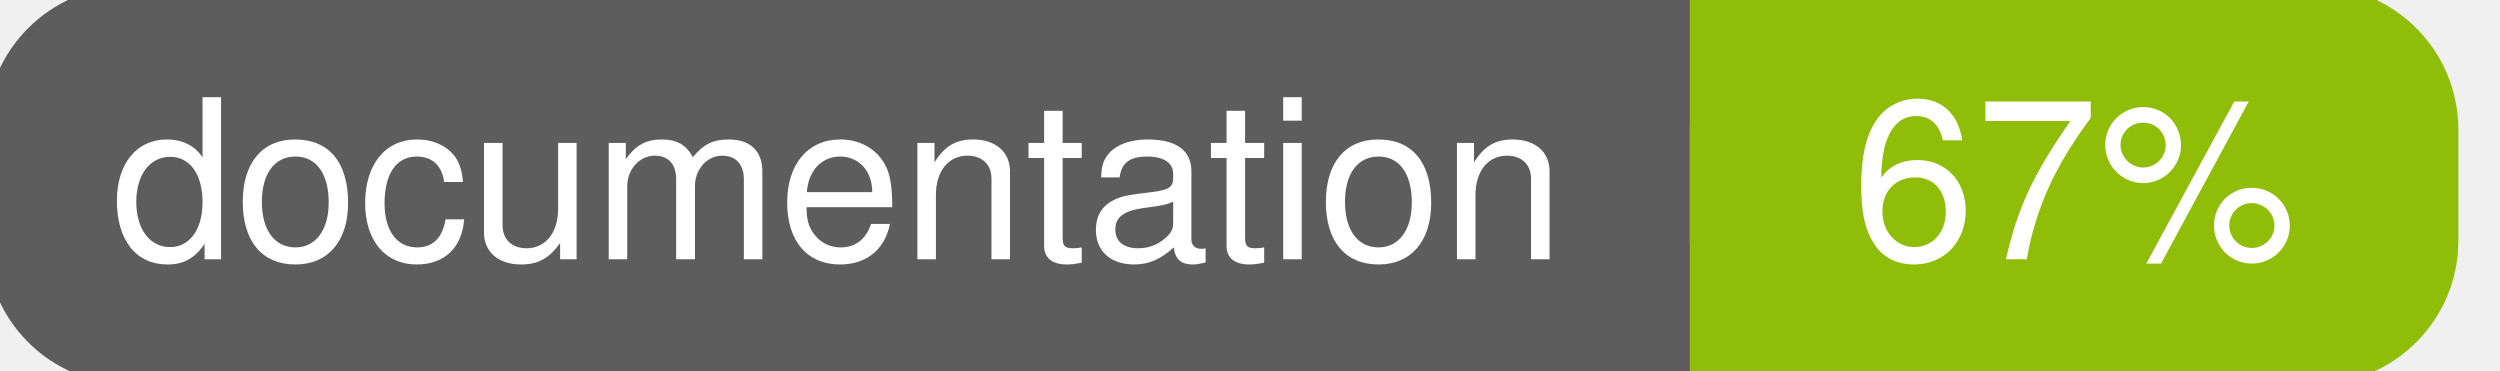
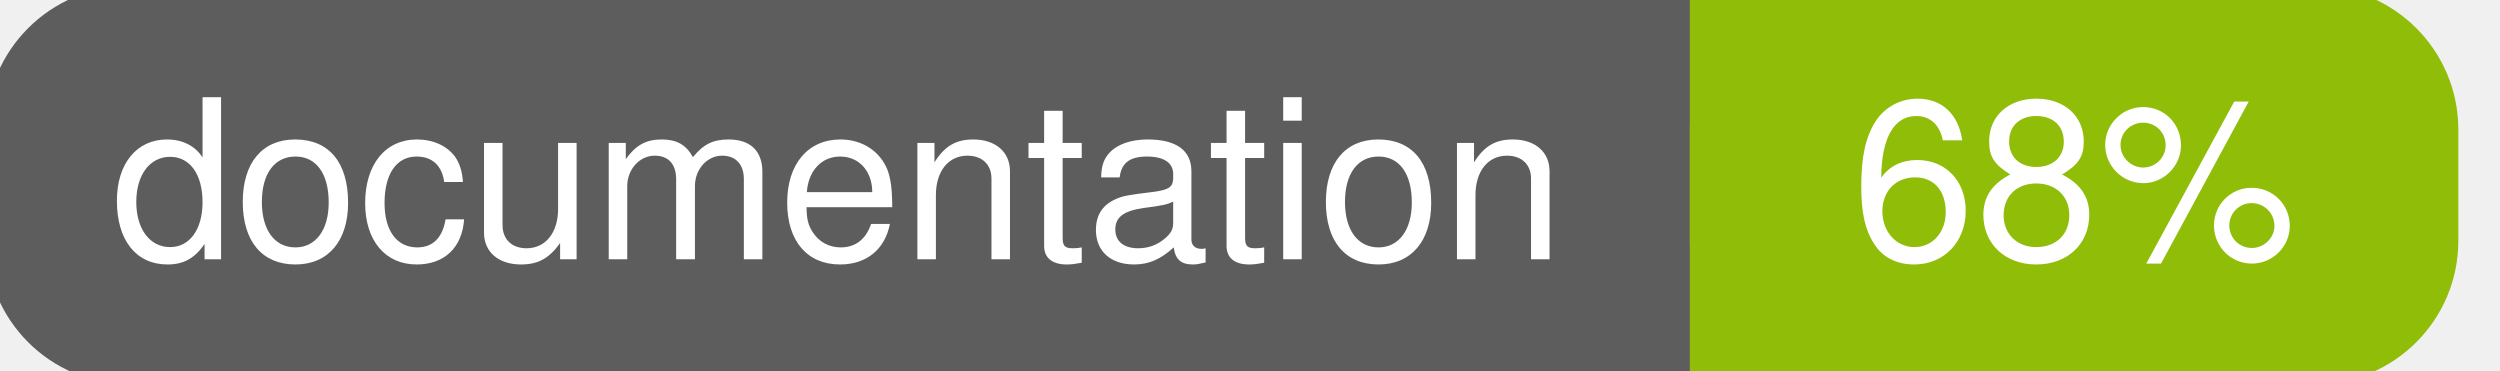
<svg xmlns="http://www.w3.org/2000/svg" width="135" height="20">
  <g>
    <rect id="svg_1" height="20" width="130" y="0" x="0" stroke-width="1.5" stroke="#5d5d5d" fill="#5d5d5d" rx="7" ry="7" />
    <rect id="svg_2" height="20" width="40" y="0" x="92" stroke-width="1.5" stroke="#8fbd08" fill="#8fbd08" rx="7" ry="7" />
    <rect id="svg_3" height="20" width="22" y="0" x="92" stroke-width="1.5" stroke="#8fbd08" fill="#8fbd08" />
    <text xml:space="preserve" text-anchor="start" font-family="Helvetica, Arial, sans-serif" font-size="12" id="svg_4" y="14" x="6" stroke-width="0" stroke="#5d5d5d" fill="#ffffff">documentation</text>
-     <text xml:space="preserve" text-anchor="middle" font-family="Helvetica, Arial, sans-serif" font-size="12" id="svg_5" y="14" x="112" stroke-width="0" stroke="#5d5d5d" fill="#ffffff" style="text-anchor: middle">67%</text>
+     <text xml:space="preserve" text-anchor="middle" font-family="Helvetica, Arial, sans-serif" font-size="12" id="svg_5" y="14" x="112" stroke-width="0" stroke="#5d5d5d" fill="#ffffff" style="text-anchor: middle">68%</text>
  </g>
</svg>
